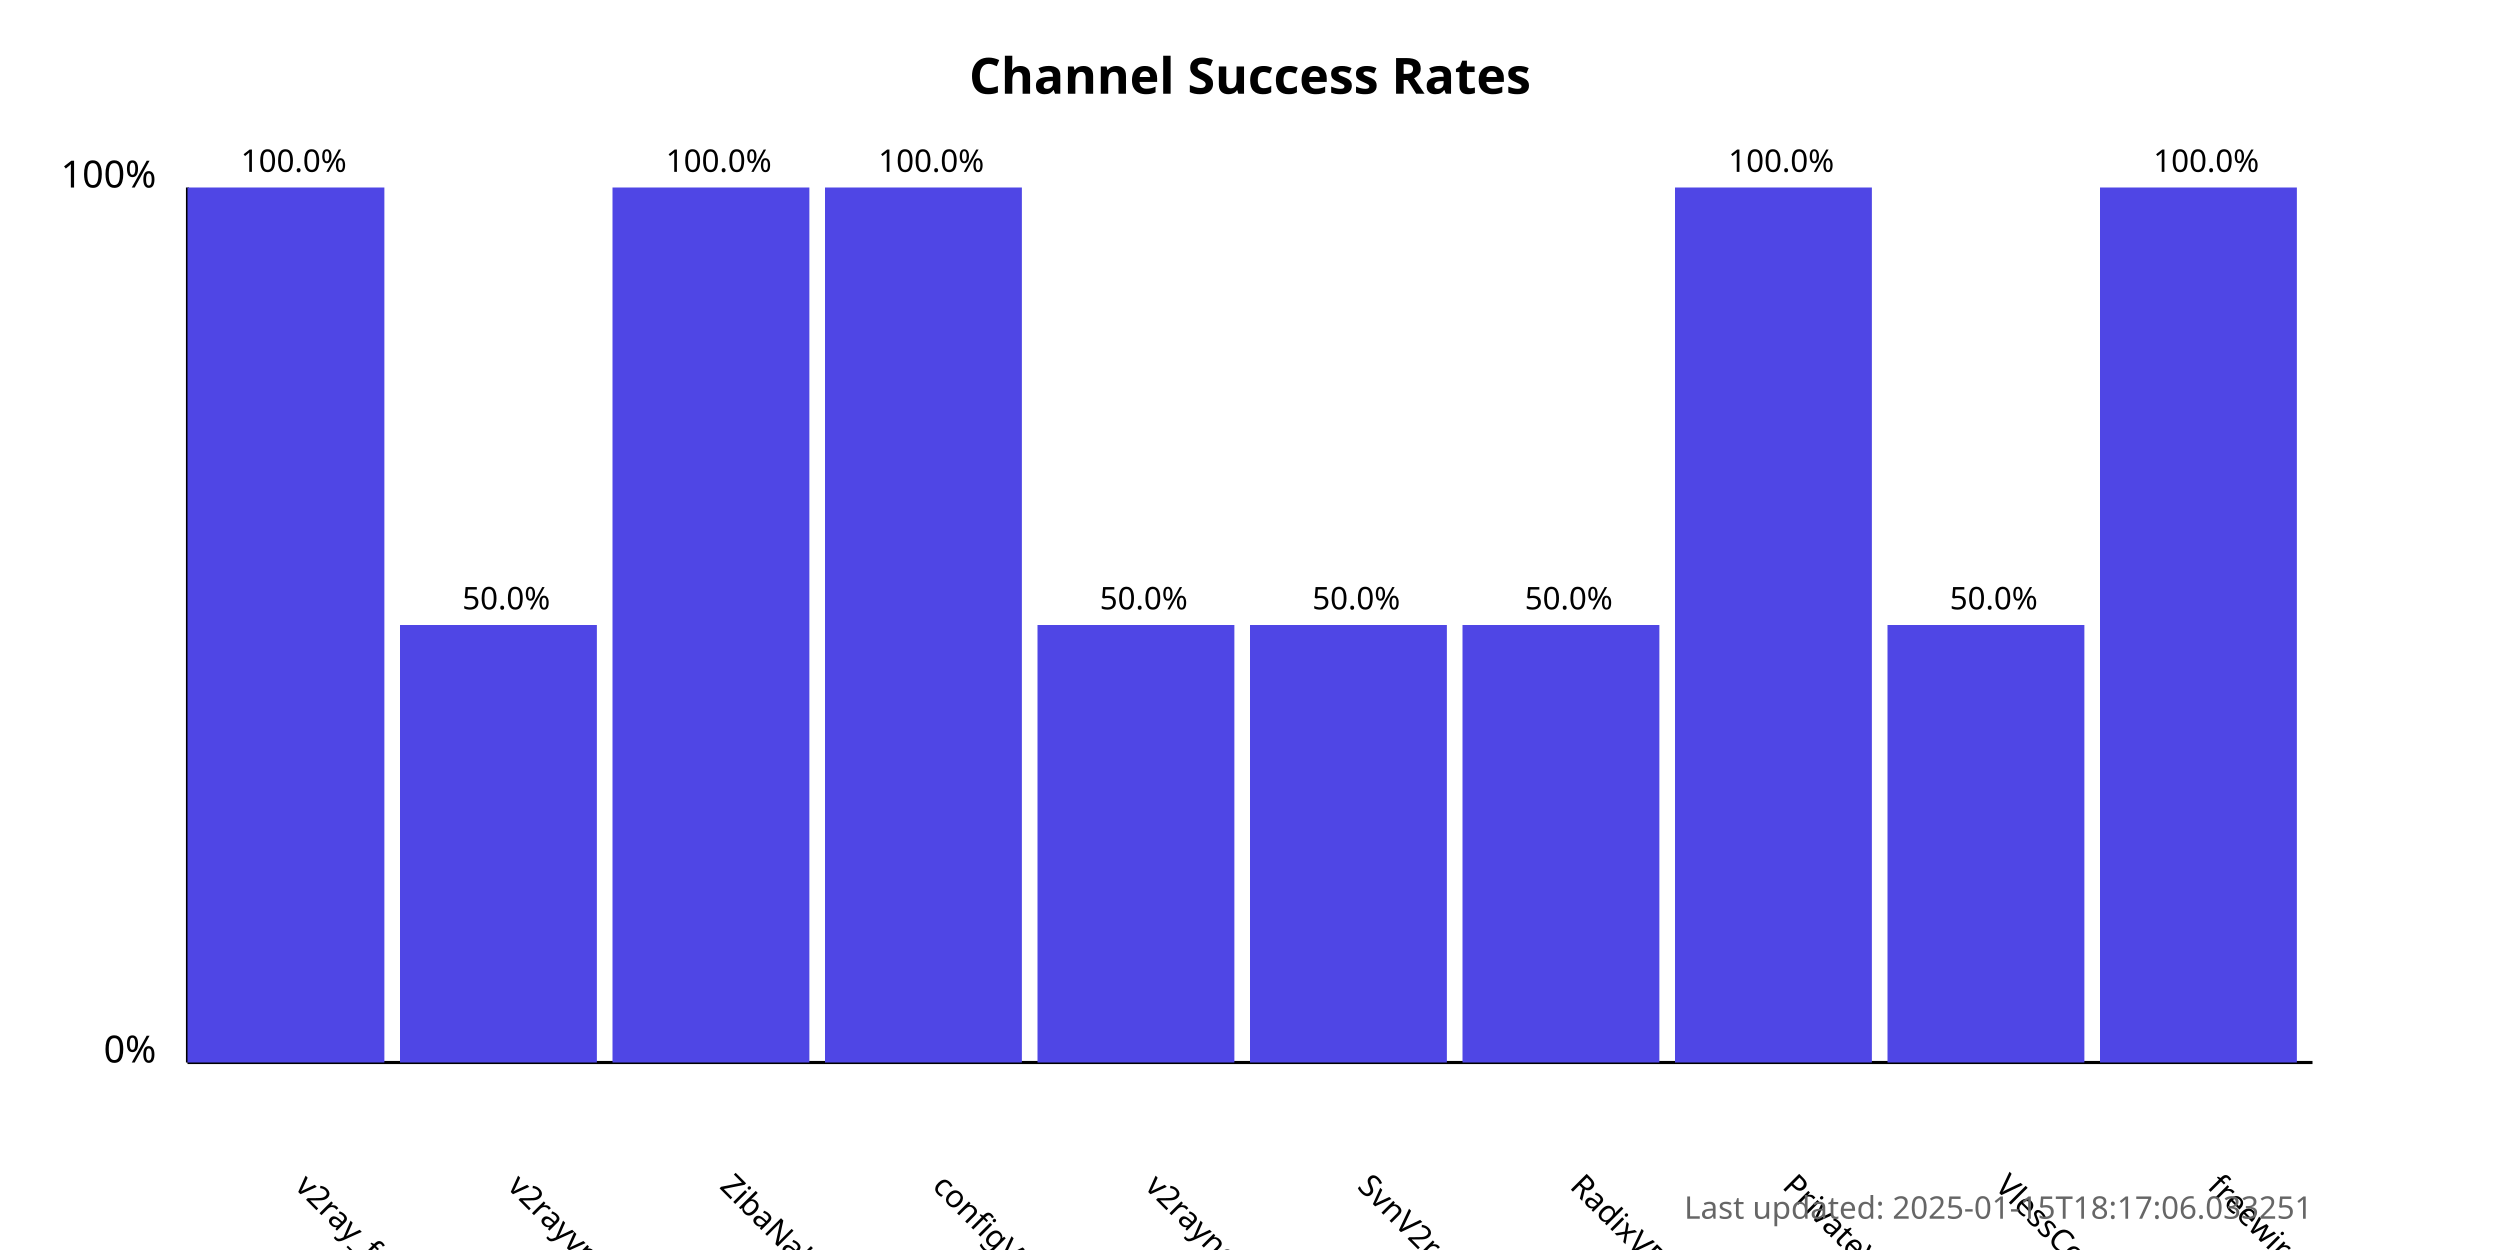
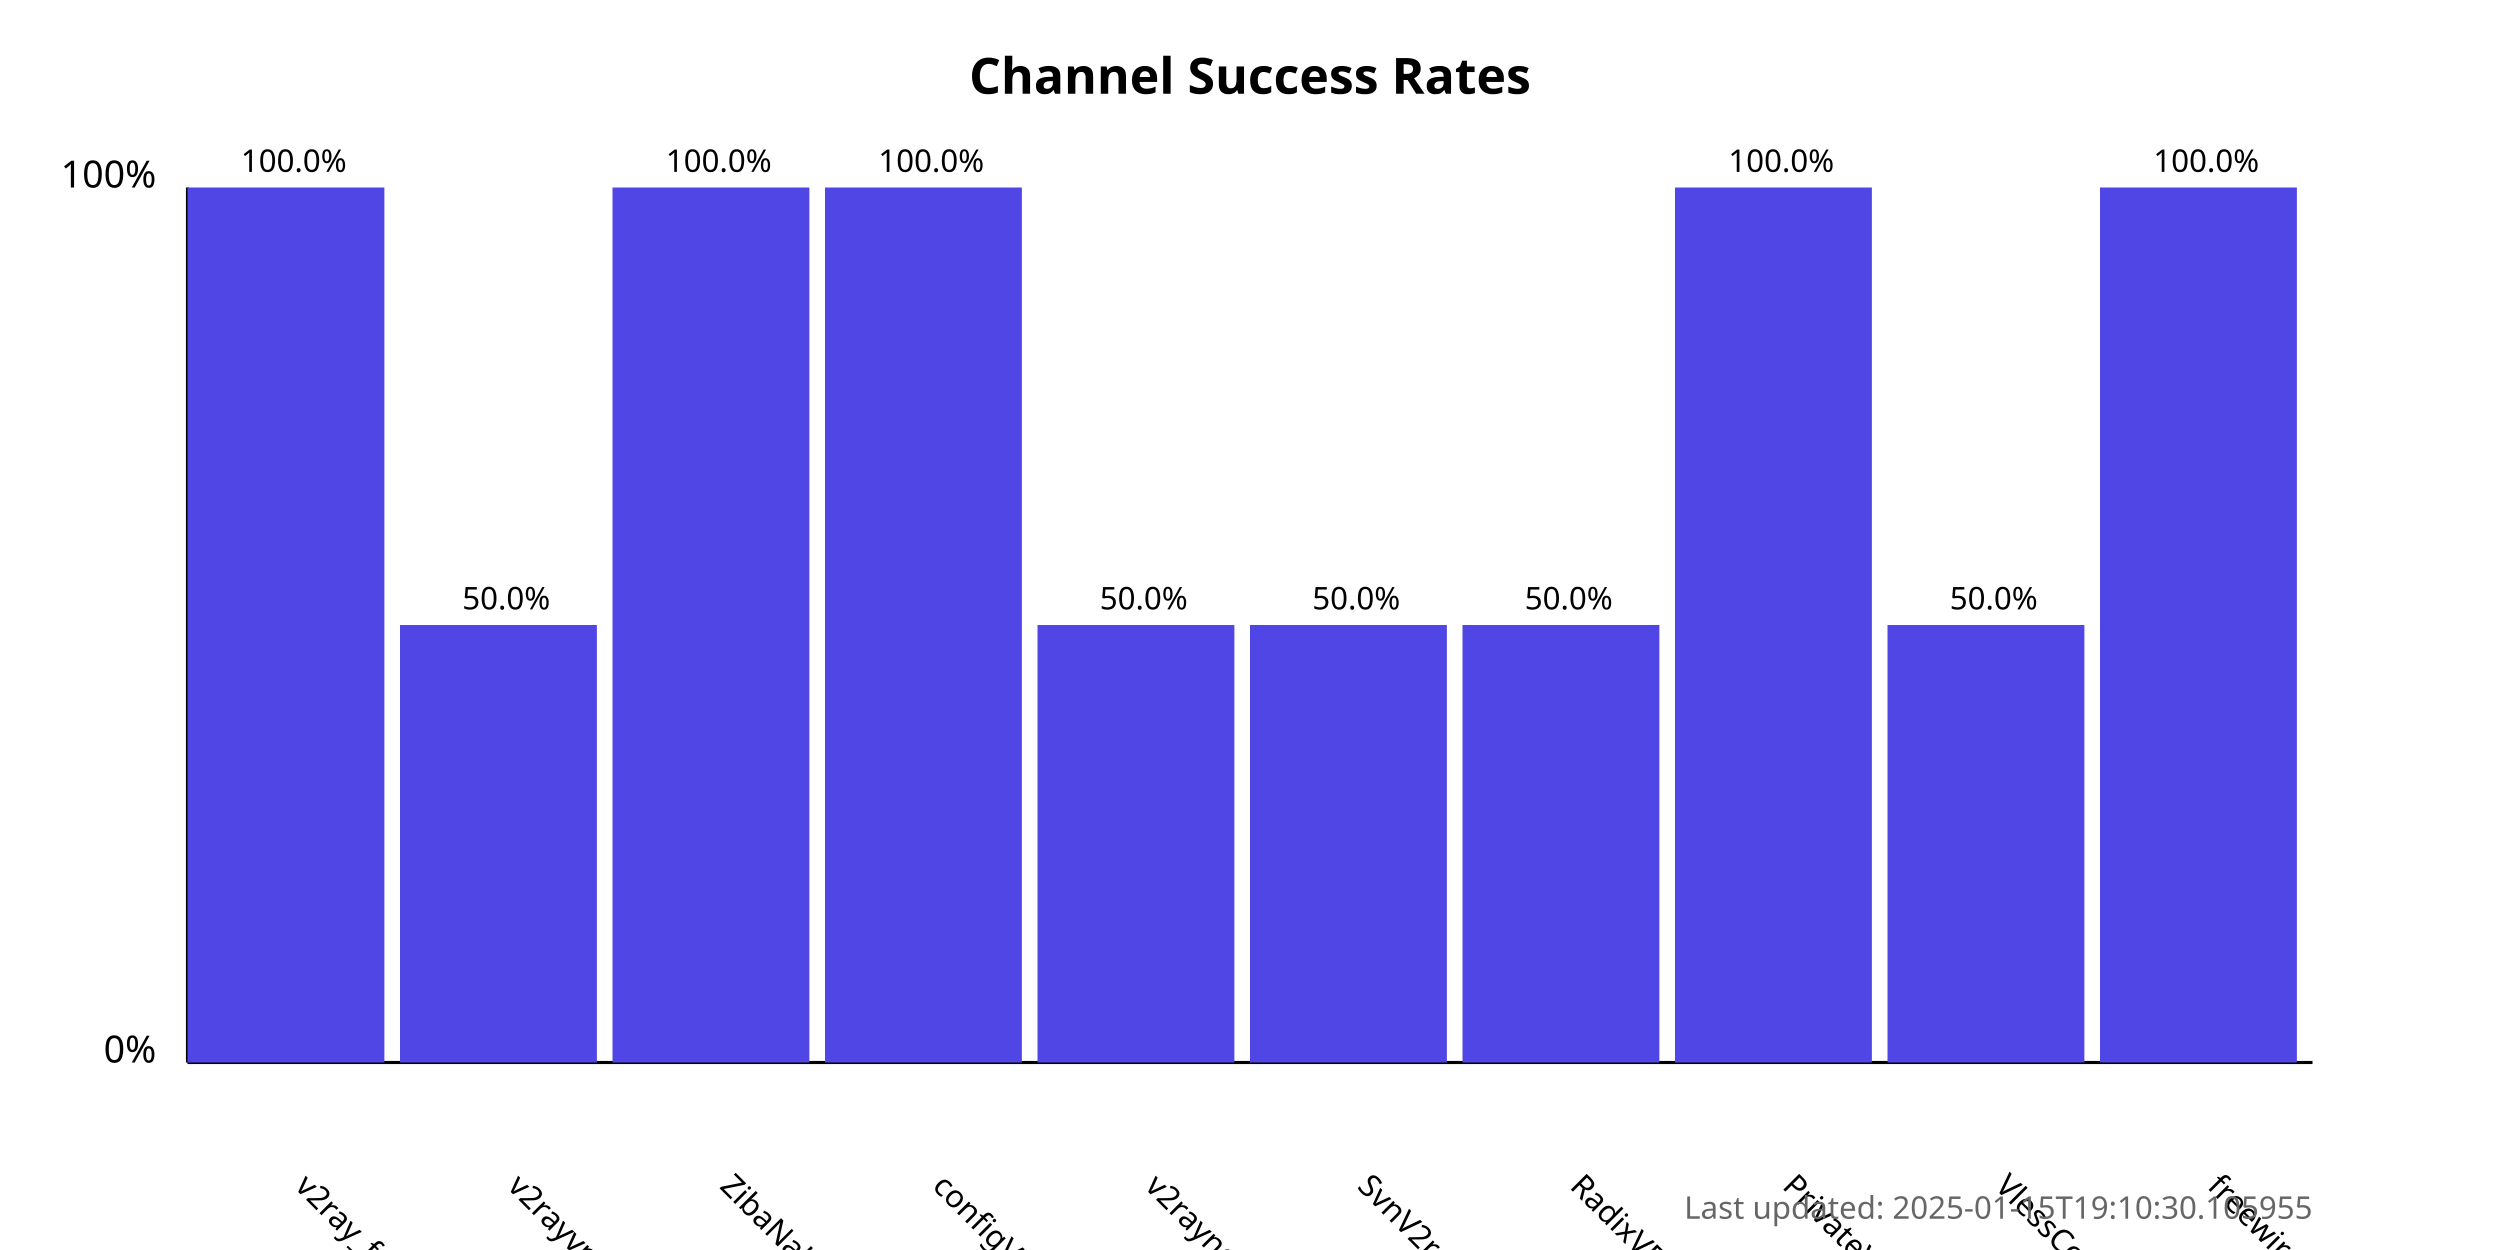
<svg xmlns="http://www.w3.org/2000/svg" width="800" height="400">
  <style>
            .chart-title { font: bold 16px sans-serif; }
            .axis-label { font: 12px sans-serif; }
            .tick-label { font: 10px sans-serif; }
            .bar { fill: #4f46e5; }
            .bar:hover { fill: #6366f1; }
            .timestamp { font: 10px sans-serif; fill: #666; }
        </style>
  <text x="400.0" y="30" text-anchor="middle" class="chart-title">
            Channel Success Rates
        </text>
  <line x1="60" y1="340" x2="60" y2="60" stroke="black" stroke-width="1" />
  <line x1="60" y1="340" x2="740" y2="340" stroke="black" stroke-width="1" />
  <text x="50" y="340" text-anchor="end" class="axis-label">0%</text>
  <text x="50" y="60" text-anchor="end" class="axis-label">100%</text>
  <g>
    <rect x="60" y="60.0" width="63.0" height="280.0" class="bar" />
    <text x="94.0" y="380" transform="rotate(45, 94.0, 380)" text-anchor="start" class="tick-label">
                v2ray_free_conf
            </text>
    <text x="94.0" y="55.0" text-anchor="middle" class="tick-label">
                100.0%
            </text>
  </g>
  <g>
    <rect x="128.0" y="200.0" width="63.0" height="140.0" class="bar" />
    <text x="162.0" y="380" transform="rotate(45, 162.0, 380)" text-anchor="start" class="tick-label">
                v2rayvpno
            </text>
    <text x="162.0" y="195.0" text-anchor="middle" class="tick-label">
                50.0%
            </text>
  </g>
  <g>
    <rect x="196.0" y="60.0" width="63.0" height="280.0" class="bar" />
    <text x="230.0" y="380" transform="rotate(45, 230.0, 380)" text-anchor="start" class="tick-label">
                ZibaNabz
            </text>
    <text x="230.0" y="55.0" text-anchor="middle" class="tick-label">
                100.0%
            </text>
  </g>
  <g>
    <rect x="264.0" y="60.0" width="63.0" height="280.0" class="bar" />
    <text x="298.0" y="380" transform="rotate(45, 298.0, 380)" text-anchor="start" class="tick-label">
                configV2rayForFree
            </text>
    <text x="298.0" y="55.0" text-anchor="middle" class="tick-label">
                100.0%
            </text>
  </g>
  <g>
    <rect x="332.0" y="200.0" width="63.0" height="140.0" class="bar" />
    <text x="366.0" y="380" transform="rotate(45, 366.0, 380)" text-anchor="start" class="tick-label">
                v2rayngvpn
            </text>
    <text x="366.0" y="195.0" text-anchor="middle" class="tick-label">
                50.0%
            </text>
  </g>
  <g>
    <rect x="400.0" y="200.0" width="63.0" height="140.0" class="bar" />
    <text x="434.0" y="380" transform="rotate(45, 434.0, 380)" text-anchor="start" class="tick-label">
                SvnV2ray
            </text>
    <text x="434.0" y="195.0" text-anchor="middle" class="tick-label">
                50.0%
            </text>
  </g>
  <g>
    <rect x="468.0" y="200.0" width="63.0" height="140.0" class="bar" />
    <text x="502.0" y="380" transform="rotate(45, 502.0, 380)" text-anchor="start" class="tick-label">
                RadixVPN
            </text>
    <text x="502.0" y="195.0" text-anchor="middle" class="tick-label">
                50.0%
            </text>
  </g>
  <g>
    <rect x="536.0" y="60.0" width="63.0" height="280.0" class="bar" />
    <text x="570.0" y="380" transform="rotate(45, 570.0, 380)" text-anchor="start" class="tick-label">
                PrivateVPNs
            </text>
    <text x="570.0" y="55.0" text-anchor="middle" class="tick-label">
                100.0%
            </text>
  </g>
  <g>
    <rect x="604.0" y="200.0" width="63.0" height="140.0" class="bar" />
    <text x="638.0" y="380" transform="rotate(45, 638.0, 380)" text-anchor="start" class="tick-label">
                VlessConfig
            </text>
    <text x="638.0" y="195.0" text-anchor="middle" class="tick-label">
                50.0%
            </text>
  </g>
  <g>
    <rect x="672.0" y="60.0" width="63.0" height="280.0" class="bar" />
    <text x="706.0" y="380" transform="rotate(45, 706.0, 380)" text-anchor="start" class="tick-label">
                freewireguard
            </text>
    <text x="706.0" y="55.0" text-anchor="middle" class="tick-label">
                100.0%
            </text>
  </g>
  <text x="740" y="390" text-anchor="end" class="timestamp">
-             Last updated: 2025-01-15T18:17:06.033251
+             Last updated: 2025-01-15T19:10:30.105955
        </text>
</svg>
